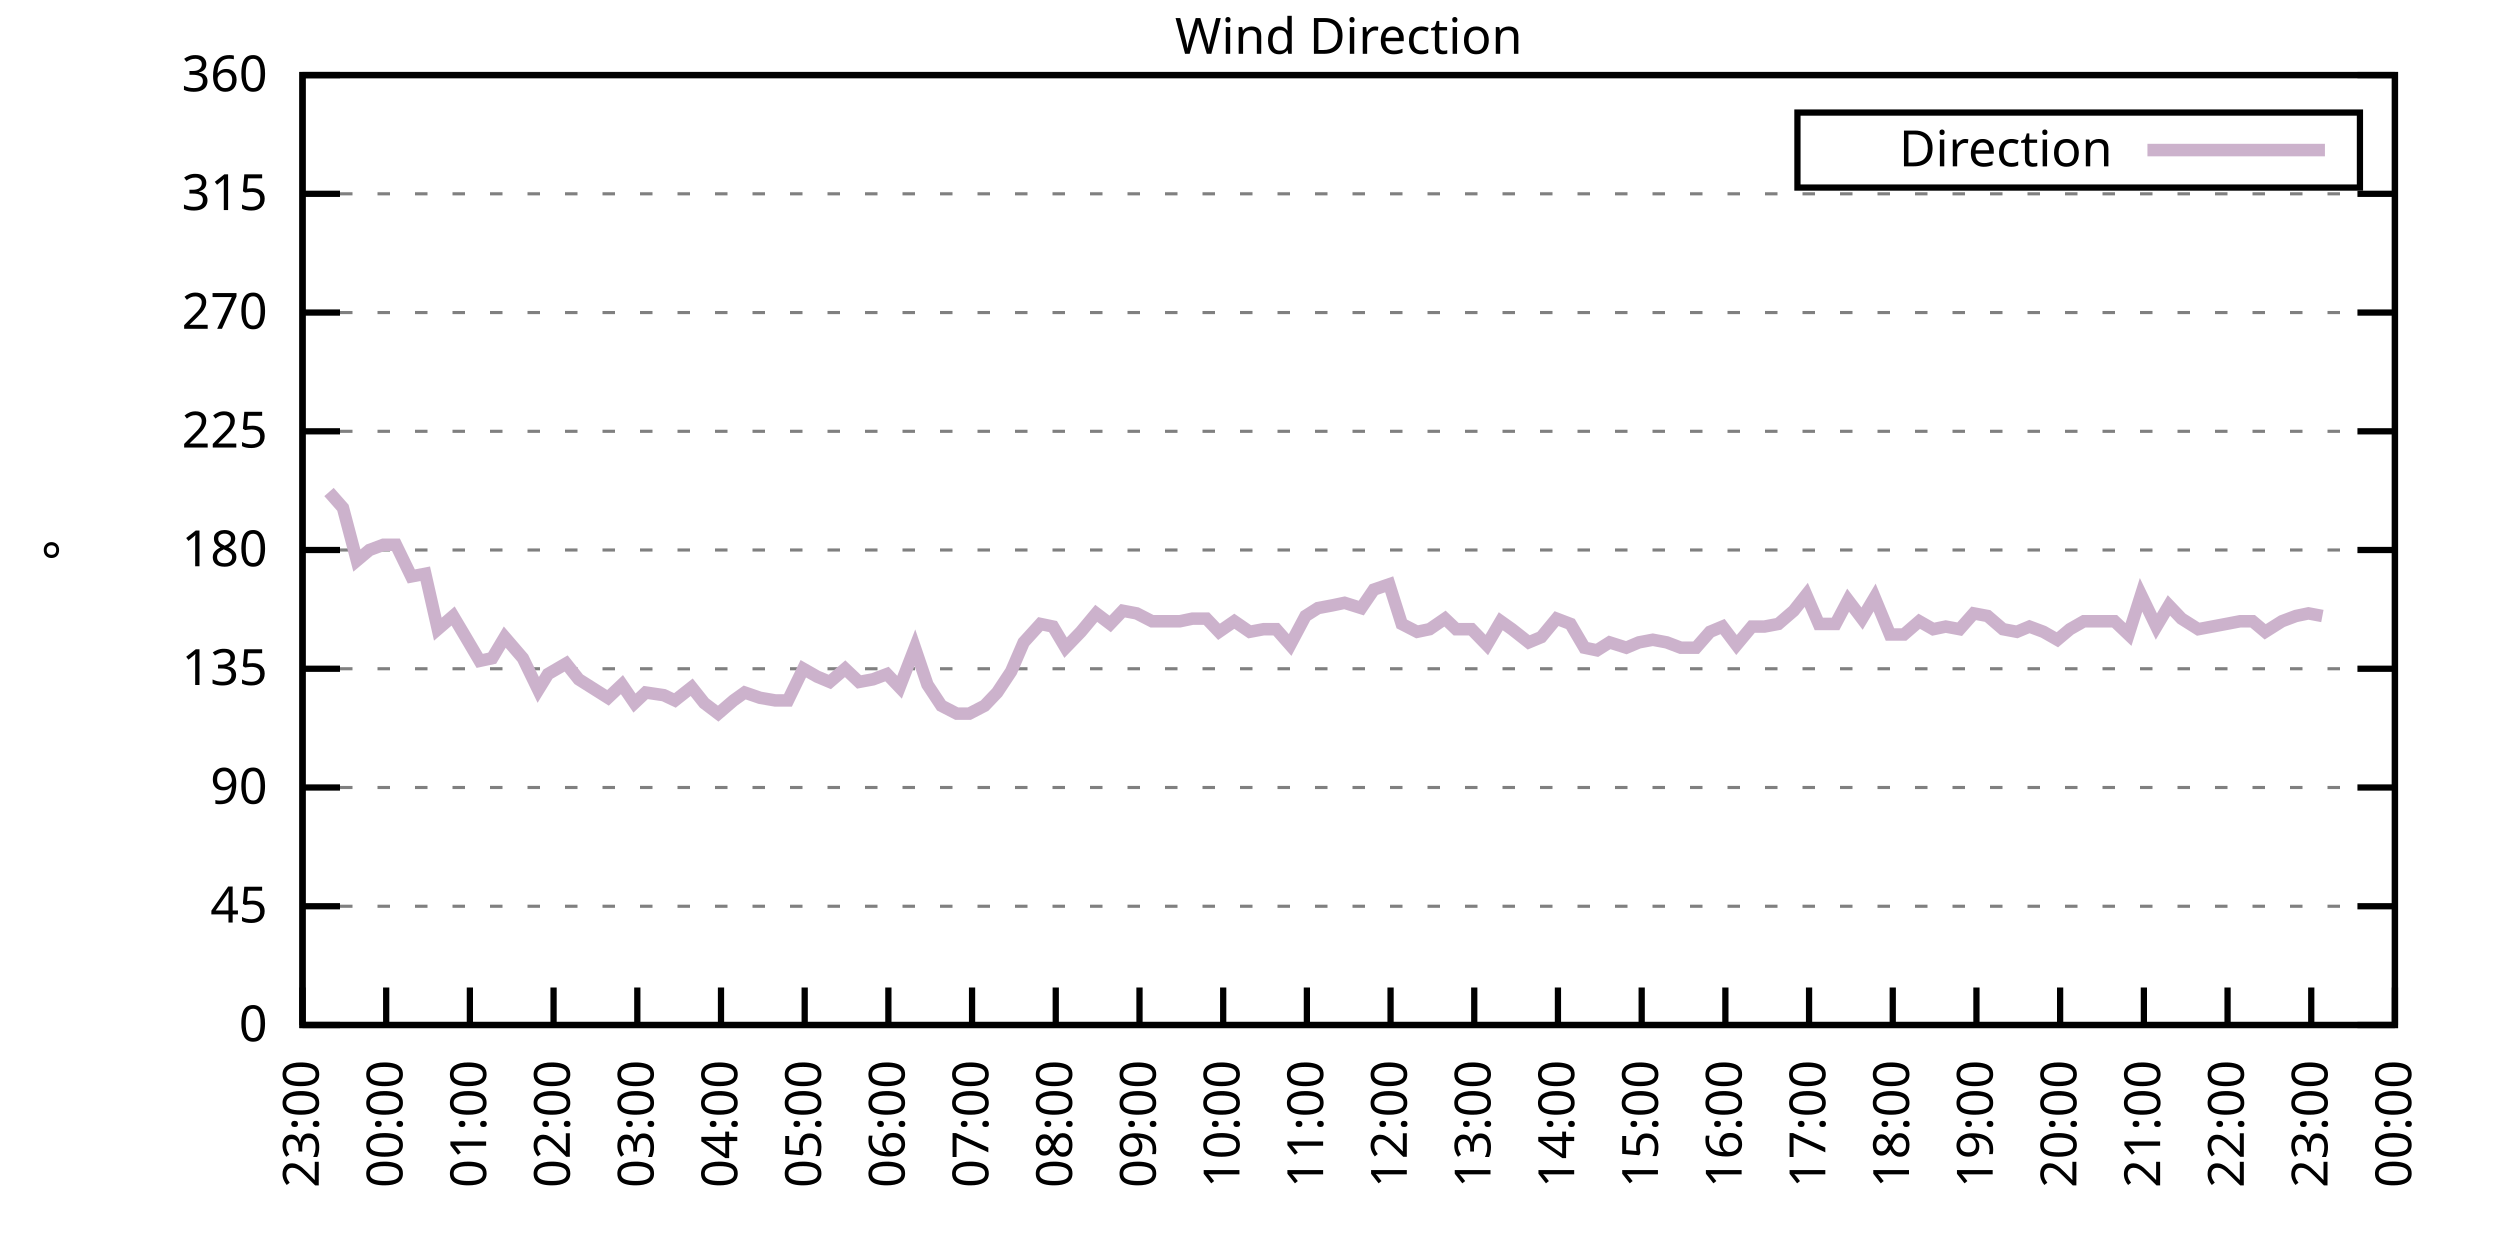
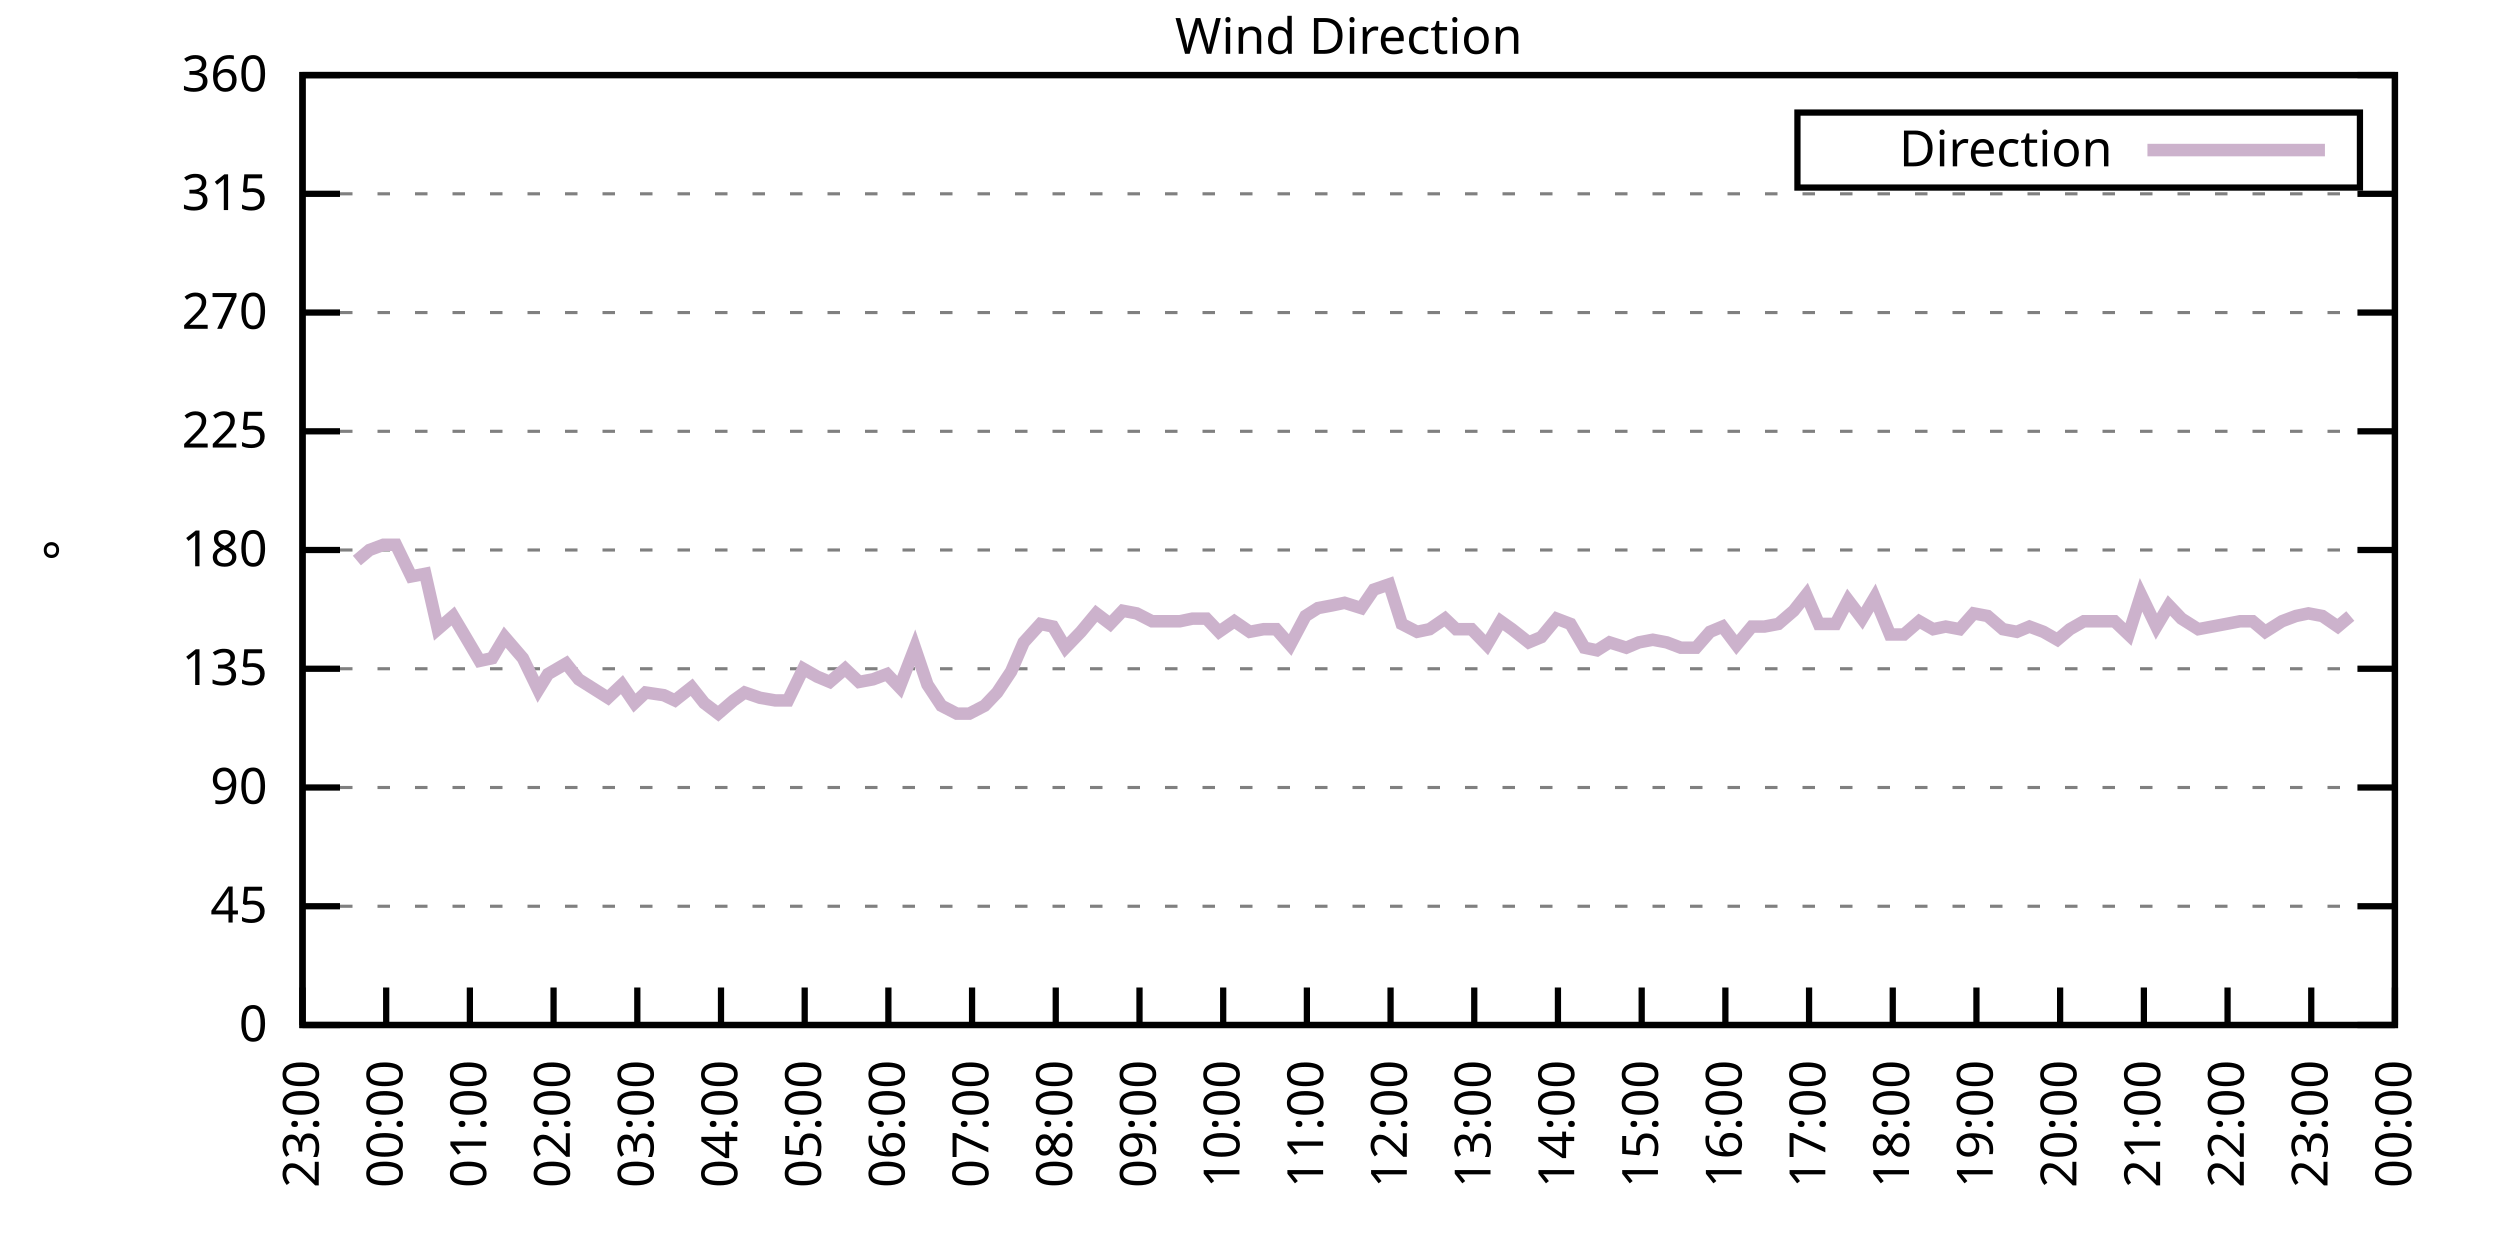
<svg xmlns="http://www.w3.org/2000/svg" xmlns:xlink="http://www.w3.org/1999/xlink" width="400" height="200" viewBox="0 0 400 200">
  <g id="gnuplot_canvas">
    <rect x="0" y="0" width="400" height="200" fill="none" />
    <defs>
      <circle id="gpDot" r="0.5" stroke-width="0.5" stroke="currentColor" />
      <path id="gpPt0" stroke-width="0.333" stroke="currentColor" d="M-1,0 h2 M0,-1 v2" />
      <path id="gpPt1" stroke-width="0.333" stroke="currentColor" d="M-1,-1 L1,1 M1,-1 L-1,1" />
      <path id="gpPt2" stroke-width="0.333" stroke="currentColor" d="M-1,0 L1,0 M0,-1 L0,1 M-1,-1 L1,1 M-1,1 L1,-1" />
      <rect id="gpPt3" stroke-width="0.333" stroke="currentColor" x="-1" y="-1" width="2" height="2" />
      <rect id="gpPt4" stroke-width="0.333" stroke="currentColor" fill="currentColor" x="-1" y="-1" width="2" height="2" />
      <circle id="gpPt5" stroke-width="0.333" stroke="currentColor" cx="0" cy="0" r="1" />
      <use xlink:href="#gpPt5" id="gpPt6" fill="currentColor" stroke="none" />
      <path id="gpPt7" stroke-width="0.333" stroke="currentColor" d="M0,-1.33 L-1.33,0.67 L1.33,0.67 z" />
      <use xlink:href="#gpPt7" id="gpPt8" fill="currentColor" stroke="none" />
      <use xlink:href="#gpPt7" id="gpPt9" stroke="currentColor" transform="rotate(180)" />
      <use xlink:href="#gpPt9" id="gpPt10" fill="currentColor" stroke="none" />
      <use xlink:href="#gpPt3" id="gpPt11" stroke="currentColor" transform="rotate(45)" />
      <use xlink:href="#gpPt11" id="gpPt12" fill="currentColor" stroke="none" />
      <path id="gpPt13" stroke-width="0.333" stroke="currentColor" d="M0,1.330 L1.265,0.411 L0.782,-1.067 L-0.782,-1.076 L-1.265,0.411 z" />
      <use xlink:href="#gpPt13" id="gpPt14" fill="currentColor" stroke="none" />
      <filter id="textbox" filterUnits="objectBoundingBox" x="0" y="0" height="1" width="1">
        <feFlood flood-color="white" flood-opacity="1" result="bgnd" />
        <feComposite in="SourceGraphic" in2="bgnd" operator="atop" />
      </filter>
      <filter id="greybox" filterUnits="objectBoundingBox" x="0" y="0" height="1" width="1">
        <feFlood flood-color="lightgrey" flood-opacity="1" result="grey" />
        <feComposite in="SourceGraphic" in2="grey" operator="atop" />
      </filter>
    </defs>
    <g fill="none" color="white" stroke="currentColor" stroke-width="1.00" stroke-linecap="butt" stroke-linejoin="miter">
</g>
    <g fill="none" color="black" stroke="currentColor" stroke-width="1.00" stroke-linecap="butt" stroke-linejoin="miter">
      <g stroke="none" shape-rendering="crispEdges">
        <polygon fill="rgb(255, 255, 255)" points="48.40,164.00 383.18,164.00 383.18,12.02 48.40,12.02 " />
      </g>
    </g>
    <g fill="none" color="black" stroke="currentColor" stroke-width="1.00" stroke-linecap="butt" stroke-linejoin="miter">
</g>
    <g fill="none" color="black" stroke="black" stroke-width="0.50" stroke-linecap="butt" stroke-linejoin="miter">
</g>
    <g fill="none" color="gray" stroke="currentColor" stroke-width="0.50" stroke-linecap="butt" stroke-linejoin="miter">
      <path stroke="gray" stroke-dasharray="2,4" class="gridline" d="M48.40,164.00 L383.19,164.00  " />
    </g>
    <g fill="none" color="gray" stroke="gray" stroke-width="1.00" stroke-linecap="butt" stroke-linejoin="miter">
</g>
    <g fill="none" color="black" stroke="currentColor" stroke-width="1.00" stroke-linecap="butt" stroke-linejoin="miter">
      <path stroke="black" d="M48.40,164.00 L54.40,164.00 M383.19,164.00 L377.19,164.00  " />
      <g transform="translate(42.80,166.60)" stroke="none" fill="black" font-family="Sans" font-size="8.00" text-anchor="end">
        <text>
          <tspan font-family="Sans"> 0</tspan>
        </text>
      </g>
    </g>
    <g fill="none" color="black" stroke="currentColor" stroke-width="1.00" stroke-linecap="butt" stroke-linejoin="miter">
</g>
    <g fill="none" color="black" stroke="black" stroke-width="0.50" stroke-linecap="butt" stroke-linejoin="miter">
</g>
    <g fill="none" color="gray" stroke="currentColor" stroke-width="0.50" stroke-linecap="butt" stroke-linejoin="miter">
      <path stroke="gray" stroke-dasharray="2,4" class="gridline" d="M48.40,145.00 L383.19,145.00  " />
    </g>
    <g fill="none" color="gray" stroke="gray" stroke-width="1.00" stroke-linecap="butt" stroke-linejoin="miter">
</g>
    <g fill="none" color="black" stroke="currentColor" stroke-width="1.00" stroke-linecap="butt" stroke-linejoin="miter">
      <path stroke="black" d="M48.40,145.00 L54.40,145.00 M383.19,145.00 L377.19,145.00  " />
      <g transform="translate(42.80,147.60)" stroke="none" fill="black" font-family="Sans" font-size="8.00" text-anchor="end">
        <text>
          <tspan font-family="Sans"> 45</tspan>
        </text>
      </g>
    </g>
    <g fill="none" color="black" stroke="currentColor" stroke-width="1.00" stroke-linecap="butt" stroke-linejoin="miter">
</g>
    <g fill="none" color="black" stroke="black" stroke-width="0.50" stroke-linecap="butt" stroke-linejoin="miter">
</g>
    <g fill="none" color="gray" stroke="currentColor" stroke-width="0.50" stroke-linecap="butt" stroke-linejoin="miter">
      <path stroke="gray" stroke-dasharray="2,4" class="gridline" d="M48.40,126.00 L383.19,126.00  " />
    </g>
    <g fill="none" color="gray" stroke="gray" stroke-width="1.00" stroke-linecap="butt" stroke-linejoin="miter">
</g>
    <g fill="none" color="black" stroke="currentColor" stroke-width="1.00" stroke-linecap="butt" stroke-linejoin="miter">
      <path stroke="black" d="M48.40,126.00 L54.40,126.00 M383.19,126.00 L377.19,126.00  " />
      <g transform="translate(42.80,128.60)" stroke="none" fill="black" font-family="Sans" font-size="8.00" text-anchor="end">
        <text>
          <tspan font-family="Sans"> 90</tspan>
        </text>
      </g>
    </g>
    <g fill="none" color="black" stroke="currentColor" stroke-width="1.00" stroke-linecap="butt" stroke-linejoin="miter">
</g>
    <g fill="none" color="black" stroke="black" stroke-width="0.50" stroke-linecap="butt" stroke-linejoin="miter">
</g>
    <g fill="none" color="gray" stroke="currentColor" stroke-width="0.50" stroke-linecap="butt" stroke-linejoin="miter">
      <path stroke="gray" stroke-dasharray="2,4" class="gridline" d="M48.40,107.00 L383.19,107.00  " />
    </g>
    <g fill="none" color="gray" stroke="gray" stroke-width="1.00" stroke-linecap="butt" stroke-linejoin="miter">
</g>
    <g fill="none" color="black" stroke="currentColor" stroke-width="1.00" stroke-linecap="butt" stroke-linejoin="miter">
      <path stroke="black" d="M48.40,107.00 L54.40,107.00 M383.19,107.00 L377.19,107.00  " />
      <g transform="translate(42.80,109.60)" stroke="none" fill="black" font-family="Sans" font-size="8.00" text-anchor="end">
        <text>
          <tspan font-family="Sans"> 135</tspan>
        </text>
      </g>
    </g>
    <g fill="none" color="black" stroke="currentColor" stroke-width="1.00" stroke-linecap="butt" stroke-linejoin="miter">
</g>
    <g fill="none" color="black" stroke="black" stroke-width="0.50" stroke-linecap="butt" stroke-linejoin="miter">
</g>
    <g fill="none" color="gray" stroke="currentColor" stroke-width="0.50" stroke-linecap="butt" stroke-linejoin="miter">
      <path stroke="gray" stroke-dasharray="2,4" class="gridline" d="M48.40,88.00 L383.19,88.00  " />
    </g>
    <g fill="none" color="gray" stroke="gray" stroke-width="1.00" stroke-linecap="butt" stroke-linejoin="miter">
</g>
    <g fill="none" color="black" stroke="currentColor" stroke-width="1.00" stroke-linecap="butt" stroke-linejoin="miter">
      <path stroke="black" d="M48.40,88.00 L54.40,88.00 M383.19,88.00 L377.19,88.00  " />
      <g transform="translate(42.80,90.60)" stroke="none" fill="black" font-family="Sans" font-size="8.00" text-anchor="end">
        <text>
          <tspan font-family="Sans"> 180</tspan>
        </text>
      </g>
    </g>
    <g fill="none" color="black" stroke="currentColor" stroke-width="1.00" stroke-linecap="butt" stroke-linejoin="miter">
</g>
    <g fill="none" color="black" stroke="black" stroke-width="0.50" stroke-linecap="butt" stroke-linejoin="miter">
</g>
    <g fill="none" color="gray" stroke="currentColor" stroke-width="0.50" stroke-linecap="butt" stroke-linejoin="miter">
      <path stroke="gray" stroke-dasharray="2,4" class="gridline" d="M48.40,69.01 L383.19,69.01  " />
    </g>
    <g fill="none" color="gray" stroke="gray" stroke-width="1.00" stroke-linecap="butt" stroke-linejoin="miter">
</g>
    <g fill="none" color="black" stroke="currentColor" stroke-width="1.00" stroke-linecap="butt" stroke-linejoin="miter">
      <path stroke="black" d="M48.40,69.01 L54.40,69.01 M383.19,69.01 L377.19,69.01  " />
      <g transform="translate(42.80,71.61)" stroke="none" fill="black" font-family="Sans" font-size="8.00" text-anchor="end">
        <text>
          <tspan font-family="Sans"> 225</tspan>
        </text>
      </g>
    </g>
    <g fill="none" color="black" stroke="currentColor" stroke-width="1.00" stroke-linecap="butt" stroke-linejoin="miter">
</g>
    <g fill="none" color="black" stroke="black" stroke-width="0.50" stroke-linecap="butt" stroke-linejoin="miter">
</g>
    <g fill="none" color="gray" stroke="currentColor" stroke-width="0.50" stroke-linecap="butt" stroke-linejoin="miter">
      <path stroke="gray" stroke-dasharray="2,4" class="gridline" d="M48.40,50.01 L383.19,50.01  " />
    </g>
    <g fill="none" color="gray" stroke="gray" stroke-width="1.00" stroke-linecap="butt" stroke-linejoin="miter">
</g>
    <g fill="none" color="black" stroke="currentColor" stroke-width="1.00" stroke-linecap="butt" stroke-linejoin="miter">
      <path stroke="black" d="M48.40,50.01 L54.40,50.01 M383.19,50.01 L377.19,50.01  " />
      <g transform="translate(42.80,52.61)" stroke="none" fill="black" font-family="Sans" font-size="8.00" text-anchor="end">
        <text>
          <tspan font-family="Sans"> 270</tspan>
        </text>
      </g>
    </g>
    <g fill="none" color="black" stroke="currentColor" stroke-width="1.00" stroke-linecap="butt" stroke-linejoin="miter">
</g>
    <g fill="none" color="black" stroke="black" stroke-width="0.50" stroke-linecap="butt" stroke-linejoin="miter">
</g>
    <g fill="none" color="gray" stroke="currentColor" stroke-width="0.50" stroke-linecap="butt" stroke-linejoin="miter">
      <path stroke="gray" stroke-dasharray="2,4" class="gridline" d="M48.40,31.01 L383.19,31.01  " />
    </g>
    <g fill="none" color="gray" stroke="gray" stroke-width="1.00" stroke-linecap="butt" stroke-linejoin="miter">
</g>
    <g fill="none" color="black" stroke="currentColor" stroke-width="1.00" stroke-linecap="butt" stroke-linejoin="miter">
      <path stroke="black" d="M48.40,31.01 L54.40,31.01 M383.19,31.01 L377.19,31.01  " />
      <g transform="translate(42.80,33.61)" stroke="none" fill="black" font-family="Sans" font-size="8.00" text-anchor="end">
        <text>
          <tspan font-family="Sans"> 315</tspan>
        </text>
      </g>
    </g>
    <g fill="none" color="black" stroke="currentColor" stroke-width="1.00" stroke-linecap="butt" stroke-linejoin="miter">
</g>
    <g fill="none" color="black" stroke="black" stroke-width="0.50" stroke-linecap="butt" stroke-linejoin="miter">
</g>
    <g fill="none" color="gray" stroke="currentColor" stroke-width="0.50" stroke-linecap="butt" stroke-linejoin="miter">
      <path stroke="gray" stroke-dasharray="2,4" class="gridline" d="M48.40,12.01 L383.19,12.01  " />
    </g>
    <g fill="none" color="gray" stroke="gray" stroke-width="1.00" stroke-linecap="butt" stroke-linejoin="miter">
</g>
    <g fill="none" color="black" stroke="currentColor" stroke-width="1.00" stroke-linecap="butt" stroke-linejoin="miter">
      <path stroke="black" d="M48.40,12.01 L54.40,12.01 M383.19,12.01 L377.19,12.01  " />
      <g transform="translate(42.80,14.61)" stroke="none" fill="black" font-family="Sans" font-size="8.00" text-anchor="end">
        <text>
          <tspan font-family="Sans"> 360</tspan>
        </text>
      </g>
    </g>
    <g fill="none" color="black" stroke="currentColor" stroke-width="1.00" stroke-linecap="butt" stroke-linejoin="miter">
      <path stroke="black" d="M48.40,164.00 L48.40,158.00  " />
      <g transform="translate(51.00,169.60) rotate(270.00)" stroke="none" fill="black" font-family="Sans" font-size="8.00" text-anchor="end">
        <text>
          <tspan font-family="Sans">23:00</tspan>
        </text>
      </g>
    </g>
    <g fill="none" color="black" stroke="currentColor" stroke-width="1.00" stroke-linecap="butt" stroke-linejoin="miter">
      <path stroke="black" d="M61.79,164.00 L61.79,158.00  " />
      <g transform="translate(64.39,169.60) rotate(270.00)" stroke="none" fill="black" font-family="Sans" font-size="8.00" text-anchor="end">
        <text>
          <tspan font-family="Sans">00:00</tspan>
        </text>
      </g>
    </g>
    <g fill="none" color="black" stroke="currentColor" stroke-width="1.00" stroke-linecap="butt" stroke-linejoin="miter">
      <path stroke="black" d="M75.18,164.00 L75.18,158.00  " />
      <g transform="translate(77.78,169.60) rotate(270.00)" stroke="none" fill="black" font-family="Sans" font-size="8.00" text-anchor="end">
        <text>
          <tspan font-family="Sans">01:00</tspan>
        </text>
      </g>
    </g>
    <g fill="none" color="black" stroke="currentColor" stroke-width="1.00" stroke-linecap="butt" stroke-linejoin="miter">
      <path stroke="black" d="M88.57,164.00 L88.57,158.00  " />
      <g transform="translate(91.17,169.60) rotate(270.00)" stroke="none" fill="black" font-family="Sans" font-size="8.00" text-anchor="end">
        <text>
          <tspan font-family="Sans">02:00</tspan>
        </text>
      </g>
    </g>
    <g fill="none" color="black" stroke="currentColor" stroke-width="1.00" stroke-linecap="butt" stroke-linejoin="miter">
      <path stroke="black" d="M101.97,164.00 L101.97,158.00  " />
      <g transform="translate(104.57,169.60) rotate(270.00)" stroke="none" fill="black" font-family="Sans" font-size="8.00" text-anchor="end">
        <text>
          <tspan font-family="Sans">03:00</tspan>
        </text>
      </g>
    </g>
    <g fill="none" color="black" stroke="currentColor" stroke-width="1.00" stroke-linecap="butt" stroke-linejoin="miter">
      <path stroke="black" d="M115.36,164.00 L115.36,158.00  " />
      <g transform="translate(117.96,169.60) rotate(270.00)" stroke="none" fill="black" font-family="Sans" font-size="8.00" text-anchor="end">
        <text>
          <tspan font-family="Sans">04:00</tspan>
        </text>
      </g>
    </g>
    <g fill="none" color="black" stroke="currentColor" stroke-width="1.00" stroke-linecap="butt" stroke-linejoin="miter">
      <path stroke="black" d="M128.75,164.00 L128.75,158.00  " />
      <g transform="translate(131.35,169.60) rotate(270.00)" stroke="none" fill="black" font-family="Sans" font-size="8.00" text-anchor="end">
        <text>
          <tspan font-family="Sans">05:00</tspan>
        </text>
      </g>
    </g>
    <g fill="none" color="black" stroke="currentColor" stroke-width="1.00" stroke-linecap="butt" stroke-linejoin="miter">
      <path stroke="black" d="M142.14,164.00 L142.14,158.00  " />
      <g transform="translate(144.74,169.60) rotate(270.00)" stroke="none" fill="black" font-family="Sans" font-size="8.00" text-anchor="end">
        <text>
          <tspan font-family="Sans">06:00</tspan>
        </text>
      </g>
    </g>
    <g fill="none" color="black" stroke="currentColor" stroke-width="1.00" stroke-linecap="butt" stroke-linejoin="miter">
      <path stroke="black" d="M155.53,164.00 L155.53,158.00  " />
      <g transform="translate(158.13,169.60) rotate(270.00)" stroke="none" fill="black" font-family="Sans" font-size="8.00" text-anchor="end">
        <text>
          <tspan font-family="Sans">07:00</tspan>
        </text>
      </g>
    </g>
    <g fill="none" color="black" stroke="currentColor" stroke-width="1.00" stroke-linecap="butt" stroke-linejoin="miter">
      <path stroke="black" d="M168.92,164.00 L168.92,158.00  " />
      <g transform="translate(171.52,169.60) rotate(270.00)" stroke="none" fill="black" font-family="Sans" font-size="8.00" text-anchor="end">
        <text>
          <tspan font-family="Sans">08:00</tspan>
        </text>
      </g>
    </g>
    <g fill="none" color="black" stroke="currentColor" stroke-width="1.00" stroke-linecap="butt" stroke-linejoin="miter">
      <path stroke="black" d="M182.32,164.00 L182.32,158.00  " />
      <g transform="translate(184.92,169.60) rotate(270.00)" stroke="none" fill="black" font-family="Sans" font-size="8.00" text-anchor="end">
        <text>
          <tspan font-family="Sans">09:00</tspan>
        </text>
      </g>
    </g>
    <g fill="none" color="black" stroke="currentColor" stroke-width="1.00" stroke-linecap="butt" stroke-linejoin="miter">
      <path stroke="black" d="M195.71,164.00 L195.71,158.00  " />
      <g transform="translate(198.31,169.60) rotate(270.00)" stroke="none" fill="black" font-family="Sans" font-size="8.00" text-anchor="end">
        <text>
          <tspan font-family="Sans">10:00</tspan>
        </text>
      </g>
    </g>
    <g fill="none" color="black" stroke="currentColor" stroke-width="1.00" stroke-linecap="butt" stroke-linejoin="miter">
      <path stroke="black" d="M209.10,164.00 L209.10,158.00  " />
      <g transform="translate(211.70,169.60) rotate(270.00)" stroke="none" fill="black" font-family="Sans" font-size="8.00" text-anchor="end">
        <text>
          <tspan font-family="Sans">11:00</tspan>
        </text>
      </g>
    </g>
    <g fill="none" color="black" stroke="currentColor" stroke-width="1.00" stroke-linecap="butt" stroke-linejoin="miter">
      <path stroke="black" d="M222.49,164.00 L222.49,158.00  " />
      <g transform="translate(225.09,169.60) rotate(270.00)" stroke="none" fill="black" font-family="Sans" font-size="8.00" text-anchor="end">
        <text>
          <tspan font-family="Sans">12:00</tspan>
        </text>
      </g>
    </g>
    <g fill="none" color="black" stroke="currentColor" stroke-width="1.00" stroke-linecap="butt" stroke-linejoin="miter">
      <path stroke="black" d="M235.88,164.00 L235.88,158.00  " />
      <g transform="translate(238.48,169.60) rotate(270.00)" stroke="none" fill="black" font-family="Sans" font-size="8.00" text-anchor="end">
        <text>
          <tspan font-family="Sans">13:00</tspan>
        </text>
      </g>
    </g>
    <g fill="none" color="black" stroke="currentColor" stroke-width="1.00" stroke-linecap="butt" stroke-linejoin="miter">
      <path stroke="black" d="M249.27,164.00 L249.27,158.00  " />
      <g transform="translate(251.87,169.60) rotate(270.00)" stroke="none" fill="black" font-family="Sans" font-size="8.00" text-anchor="end">
        <text>
          <tspan font-family="Sans">14:00</tspan>
        </text>
      </g>
    </g>
    <g fill="none" color="black" stroke="currentColor" stroke-width="1.00" stroke-linecap="butt" stroke-linejoin="miter">
      <path stroke="black" d="M262.67,164.00 L262.67,158.00  " />
      <g transform="translate(265.27,169.60) rotate(270.00)" stroke="none" fill="black" font-family="Sans" font-size="8.00" text-anchor="end">
        <text>
          <tspan font-family="Sans">15:00</tspan>
        </text>
      </g>
    </g>
    <g fill="none" color="black" stroke="currentColor" stroke-width="1.00" stroke-linecap="butt" stroke-linejoin="miter">
      <path stroke="black" d="M276.06,164.00 L276.06,158.00  " />
      <g transform="translate(278.66,169.60) rotate(270.00)" stroke="none" fill="black" font-family="Sans" font-size="8.00" text-anchor="end">
        <text>
          <tspan font-family="Sans">16:00</tspan>
        </text>
      </g>
    </g>
    <g fill="none" color="black" stroke="currentColor" stroke-width="1.00" stroke-linecap="butt" stroke-linejoin="miter">
      <path stroke="black" d="M289.45,164.00 L289.45,158.00  " />
      <g transform="translate(292.05,169.60) rotate(270.00)" stroke="none" fill="black" font-family="Sans" font-size="8.00" text-anchor="end">
        <text>
          <tspan font-family="Sans">17:00</tspan>
        </text>
      </g>
    </g>
    <g fill="none" color="black" stroke="currentColor" stroke-width="1.00" stroke-linecap="butt" stroke-linejoin="miter">
      <path stroke="black" d="M302.84,164.00 L302.84,158.00  " />
      <g transform="translate(305.44,169.60) rotate(270.00)" stroke="none" fill="black" font-family="Sans" font-size="8.00" text-anchor="end">
        <text>
          <tspan font-family="Sans">18:00</tspan>
        </text>
      </g>
    </g>
    <g fill="none" color="black" stroke="currentColor" stroke-width="1.00" stroke-linecap="butt" stroke-linejoin="miter">
      <path stroke="black" d="M316.23,164.00 L316.23,158.00  " />
      <g transform="translate(318.83,169.60) rotate(270.00)" stroke="none" fill="black" font-family="Sans" font-size="8.00" text-anchor="end">
        <text>
          <tspan font-family="Sans">19:00</tspan>
        </text>
      </g>
    </g>
    <g fill="none" color="black" stroke="currentColor" stroke-width="1.00" stroke-linecap="butt" stroke-linejoin="miter">
      <path stroke="black" d="M329.62,164.00 L329.62,158.00  " />
      <g transform="translate(332.22,169.60) rotate(270.00)" stroke="none" fill="black" font-family="Sans" font-size="8.00" text-anchor="end">
        <text>
          <tspan font-family="Sans">20:00</tspan>
        </text>
      </g>
    </g>
    <g fill="none" color="black" stroke="currentColor" stroke-width="1.00" stroke-linecap="butt" stroke-linejoin="miter">
      <path stroke="black" d="M343.02,164.00 L343.02,158.00  " />
      <g transform="translate(345.62,169.60) rotate(270.00)" stroke="none" fill="black" font-family="Sans" font-size="8.00" text-anchor="end">
        <text>
          <tspan font-family="Sans">21:00</tspan>
        </text>
      </g>
    </g>
    <g fill="none" color="black" stroke="currentColor" stroke-width="1.00" stroke-linecap="butt" stroke-linejoin="miter">
      <path stroke="black" d="M356.41,164.00 L356.41,158.00  " />
      <g transform="translate(359.01,169.60) rotate(270.00)" stroke="none" fill="black" font-family="Sans" font-size="8.00" text-anchor="end">
        <text>
          <tspan font-family="Sans">22:00</tspan>
        </text>
      </g>
    </g>
    <g fill="none" color="black" stroke="currentColor" stroke-width="1.00" stroke-linecap="butt" stroke-linejoin="miter">
      <path stroke="black" d="M369.80,164.00 L369.80,158.00  " />
      <g transform="translate(372.40,169.60) rotate(270.00)" stroke="none" fill="black" font-family="Sans" font-size="8.00" text-anchor="end">
        <text>
          <tspan font-family="Sans">23:00</tspan>
        </text>
      </g>
    </g>
    <g fill="none" color="black" stroke="currentColor" stroke-width="1.00" stroke-linecap="butt" stroke-linejoin="miter">
      <path stroke="black" d="M383.19,164.00 L383.19,158.00  " />
      <g transform="translate(385.79,169.60) rotate(270.00)" stroke="none" fill="black" font-family="Sans" font-size="8.00" text-anchor="end">
        <text>
          <tspan font-family="Sans">00:00</tspan>
        </text>
      </g>
    </g>
    <g fill="none" color="black" stroke="currentColor" stroke-width="1.00" stroke-linecap="butt" stroke-linejoin="miter">
</g>
    <g fill="none" color="black" stroke="currentColor" stroke-width="1.00" stroke-linecap="butt" stroke-linejoin="miter">
      <path stroke="black" d="M48.40,12.01 L48.40,164.00 L383.19,164.00 L383.19,12.01 L48.40,12.01 Z  " />
    </g>
    <g fill="none" color="black" stroke="currentColor" stroke-width="1.00" stroke-linecap="butt" stroke-linejoin="miter">
</g>
    <g fill="none" color="black" stroke="currentColor" stroke-width="1.00" stroke-linecap="butt" stroke-linejoin="miter">
      <path stroke="black" d="M287.59,30.01 L287.59,18.01 L377.59,18.01 L377.59,30.01 L287.59,30.01 Z  " />
    </g>
    <g id="Wind_direction_plot_1">
      <g fill="none" color="white" stroke="black" stroke-width="2.00" stroke-linecap="butt" stroke-linejoin="miter">
</g>
      <g fill="none" color="black" stroke="currentColor" stroke-width="2.00" stroke-linecap="butt" stroke-linejoin="miter">
        <g transform="translate(337.99,26.61)" stroke="none" fill="black" font-family="Sans" font-size="8.00" text-anchor="end">
          <text>
            <tspan font-family="Sans">Direction</tspan>
          </text>
        </g>
      </g>
      <g fill="none" color="black" stroke="currentColor" stroke-width="2.00" stroke-linecap="butt" stroke-linejoin="miter">
-         <path stroke="rgb(204, 178, 204)" d="M343.59,24.01 L371.99,24.01 M52.64,78.72 L54.87,81.25 L57.10,89.69 L59.11,88.00 L61.35,87.16 L63.35,87.16   L65.81,92.23 L68.04,91.80 L70.05,100.67 L72.50,98.56 L74.51,101.94 L76.75,105.74 L78.75,105.31 L80.76,101.94   L83.66,105.31 L86.12,110.38 L87.68,107.85 L90.58,106.16 L92.59,108.69 L94.60,109.96 L97.28,111.65 L99.51,109.54   L101.52,112.49 L103.31,110.80 L106.21,111.23 L107.99,112.07 L110.67,109.96 L112.68,112.49 L114.91,114.18 L117.37,112.07   L119.15,110.80 L121.61,111.65 L124.06,112.07 L126.07,112.07 L128.53,107.00 L130.76,108.27 L132.77,109.11 L135.22,107.00   L137.45,109.11 L139.69,108.69 L141.92,107.85 L143.93,109.96 L146.38,103.63 L148.39,109.54 L150.62,112.91 L153.08,114.18   L155.09,114.18 L157.54,112.91 L159.55,110.80 L161.78,107.43 L163.79,102.78 L166.47,99.83 L168.48,100.25 L170.49,103.63   L172.94,101.09 L175.40,98.14 L177.63,99.83 L179.64,97.72 L181.87,98.14 L184.32,99.40 L186.33,99.40 L188.79,99.40   L190.80,98.98 L193.03,98.98 L195.04,101.09 L197.49,99.40 L199.95,101.09 L202.18,100.67 L204.19,100.67 L206.42,103.20   L208.88,98.56 L210.88,97.29 L213.12,96.87 L215.13,96.45 L217.80,97.29 L219.81,94.34 L222.27,93.49 L224.28,99.83   L226.73,101.09 L228.74,100.67 L231.20,98.98 L232.98,100.67 L235.44,100.67 L237.89,103.20 L240.12,99.40 L241.91,100.67   L244.59,102.78 L246.60,101.94 L249.05,98.98 L251.28,99.83 L253.51,103.63 L255.52,104.05 L257.53,102.78 L260.21,103.63   L262.22,102.78 L264.45,102.36 L266.68,102.78 L268.92,103.63 L271.37,103.63 L273.60,101.09 L275.61,100.25 L277.84,103.20   L280.30,100.25 L282.31,100.25 L284.54,99.83 L286.99,97.72 L289.00,95.18 L291.01,99.83 L293.69,99.83 L295.70,96.03   L297.93,98.98 L299.94,95.60 L302.39,101.52 L304.63,101.52 L307.08,99.40 L309.31,100.67 L311.32,100.25 L313.55,100.67   L315.79,98.14 L318.02,98.56 L320.47,100.67 L322.70,101.09 L324.71,100.25 L326.95,101.09 L329.18,102.36 L331.19,100.67   L333.42,99.40 L335.87,99.40 L338.33,99.40 L340.56,101.52 L342.57,95.18 L345.02,100.25 L347.03,96.87 L349.04,98.98   L351.72,100.67 L353.95,100.25 L356.18,99.83 L358.42,99.40 L360.42,99.40 L362.43,101.09 L365.11,99.40 L367.34,98.56   L369.35,98.14 L371.58,98.56  " />
+         <path stroke="rgb(204, 178, 204)" d="M343.59,24.01 L371.99,24.01 M57.10,89.69 L59.11,88.00 L61.35,87.16 L63.35,87.16 L65.81,92.23 L68.04,91.80   L70.05,100.67 L72.50,98.56 L74.51,101.94 L76.75,105.74 L78.75,105.31 L80.76,101.94 L83.66,105.31 L86.12,110.38   L87.68,107.85 L90.58,106.16 L92.59,108.69 L94.60,109.96 L97.28,111.65 L99.51,109.54 L101.52,112.49 L103.31,110.80   L106.21,111.23 L107.99,112.07 L110.67,109.96 L112.68,112.49 L114.91,114.18 L117.37,112.07 L119.15,110.80 L121.61,111.65   L124.06,112.07 L126.07,112.07 L128.53,107.00 L130.76,108.27 L132.77,109.11 L135.22,107.00 L137.45,109.11 L139.69,108.69   L141.92,107.85 L143.93,109.96 L146.38,103.63 L148.39,109.54 L150.62,112.91 L153.08,114.18 L155.09,114.18 L157.54,112.91   L159.55,110.80 L161.78,107.43 L163.79,102.78 L166.47,99.83 L168.48,100.25 L170.49,103.63 L172.94,101.09 L175.40,98.14   L177.63,99.83 L179.64,97.72 L181.87,98.14 L184.32,99.40 L186.33,99.40 L188.79,99.40 L190.80,98.98 L193.03,98.98   L195.04,101.09 L197.49,99.40 L199.95,101.09 L202.18,100.67 L204.19,100.67 L206.42,103.20 L208.88,98.56 L210.88,97.29   L213.12,96.87 L215.13,96.45 L217.80,97.29 L219.81,94.34 L222.27,93.49 L224.28,99.83 L226.73,101.09 L228.74,100.67   L231.20,98.98 L232.98,100.67 L235.44,100.67 L237.89,103.20 L240.12,99.40 L241.91,100.67 L244.59,102.78 L246.60,101.94   L249.05,98.98 L251.28,99.83 L253.51,103.63 L255.52,104.05 L257.53,102.78 L260.21,103.63 L262.22,102.78 L264.45,102.36   L266.68,102.78 L268.92,103.63 L271.37,103.63 L273.60,101.09 L275.61,100.25 L277.84,103.20 L280.30,100.25 L282.31,100.25   L284.54,99.83 L286.99,97.72 L289.00,95.18 L291.01,99.83 L293.69,99.83 L295.70,96.03 L297.93,98.98 L299.94,95.60   L302.39,101.52 L304.63,101.52 L307.08,99.40 L309.31,100.67 L311.32,100.25 L313.55,100.67 L315.79,98.14 L318.02,98.56   L320.47,100.67 L322.70,101.09 L324.71,100.25 L326.95,101.09 L329.18,102.36 L331.19,100.67 L333.42,99.40 L335.87,99.40   L338.33,99.40 L340.56,101.52 L342.57,95.18 L345.02,100.25 L347.03,96.87 L349.04,98.98 L351.72,100.67 L353.95,100.25   L356.18,99.83 L358.42,99.40 L360.42,99.40 L362.43,101.09 L365.11,99.40 L367.34,98.56 L369.35,98.14 L371.58,98.56   L374.04,100.25 L376.05,98.56  " />
      </g>
    </g>
    <g fill="none" color="black" stroke="currentColor" stroke-width="2.00" stroke-linecap="butt" stroke-linejoin="miter">
</g>
    <g fill="none" color="black" stroke="black" stroke-width="1.00" stroke-linecap="butt" stroke-linejoin="miter">
</g>
    <g fill="none" color="black" stroke="currentColor" stroke-width="1.00" stroke-linecap="butt" stroke-linejoin="miter">
      <path stroke="black" d="M48.40,12.01 L48.40,164.00 L383.19,164.00 L383.19,12.01 L48.40,12.01 Z  " />
      <g transform="translate(12.80,88.01) rotate(270.00)" stroke="none" fill="black" font-family="Sans" font-size="8.00" text-anchor="middle">
        <text>
          <tspan font-family="Sans">°</tspan>
        </text>
      </g>
    </g>
    <g fill="none" color="black" stroke="currentColor" stroke-width="1.00" stroke-linecap="butt" stroke-linejoin="miter">
</g>
    <g fill="none" color="black" stroke="currentColor" stroke-width="1.00" stroke-linecap="butt" stroke-linejoin="miter">
      <g transform="translate(215.79,8.61)" stroke="none" fill="black" font-family="Sans" font-size="8.00" text-anchor="middle">
        <text>
          <tspan font-family="Sans">Wind Direction</tspan>
        </text>
      </g>
    </g>
    <g fill="none" color="black" stroke="currentColor" stroke-width="1.00" stroke-linecap="butt" stroke-linejoin="miter">
</g>
  </g>
</svg>
